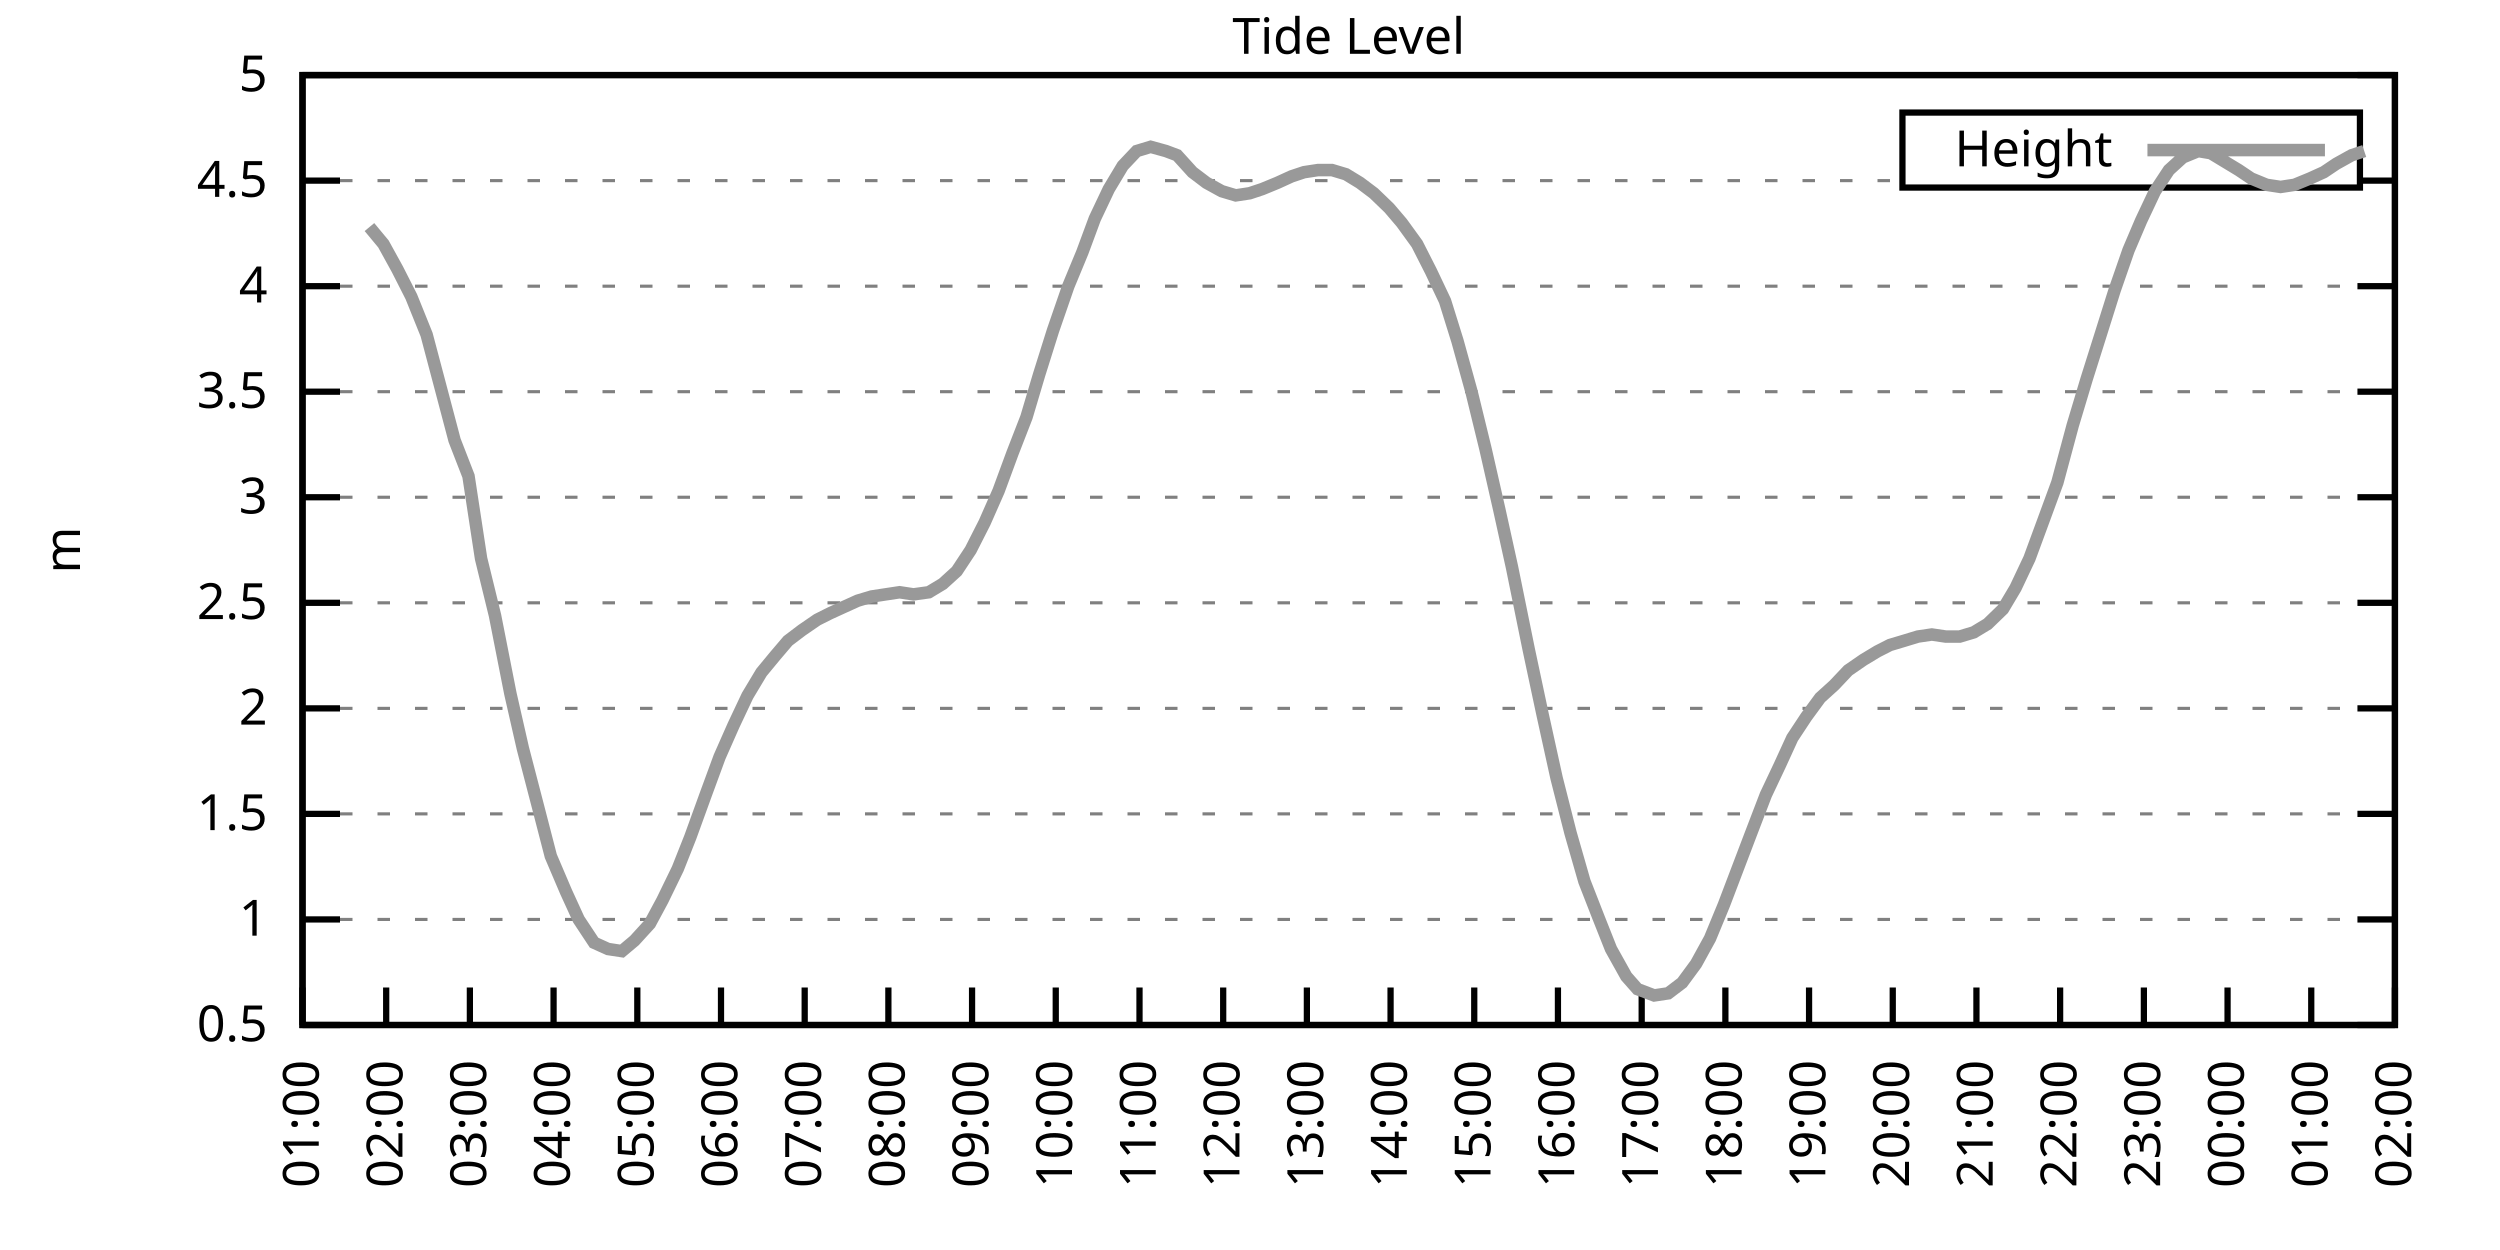
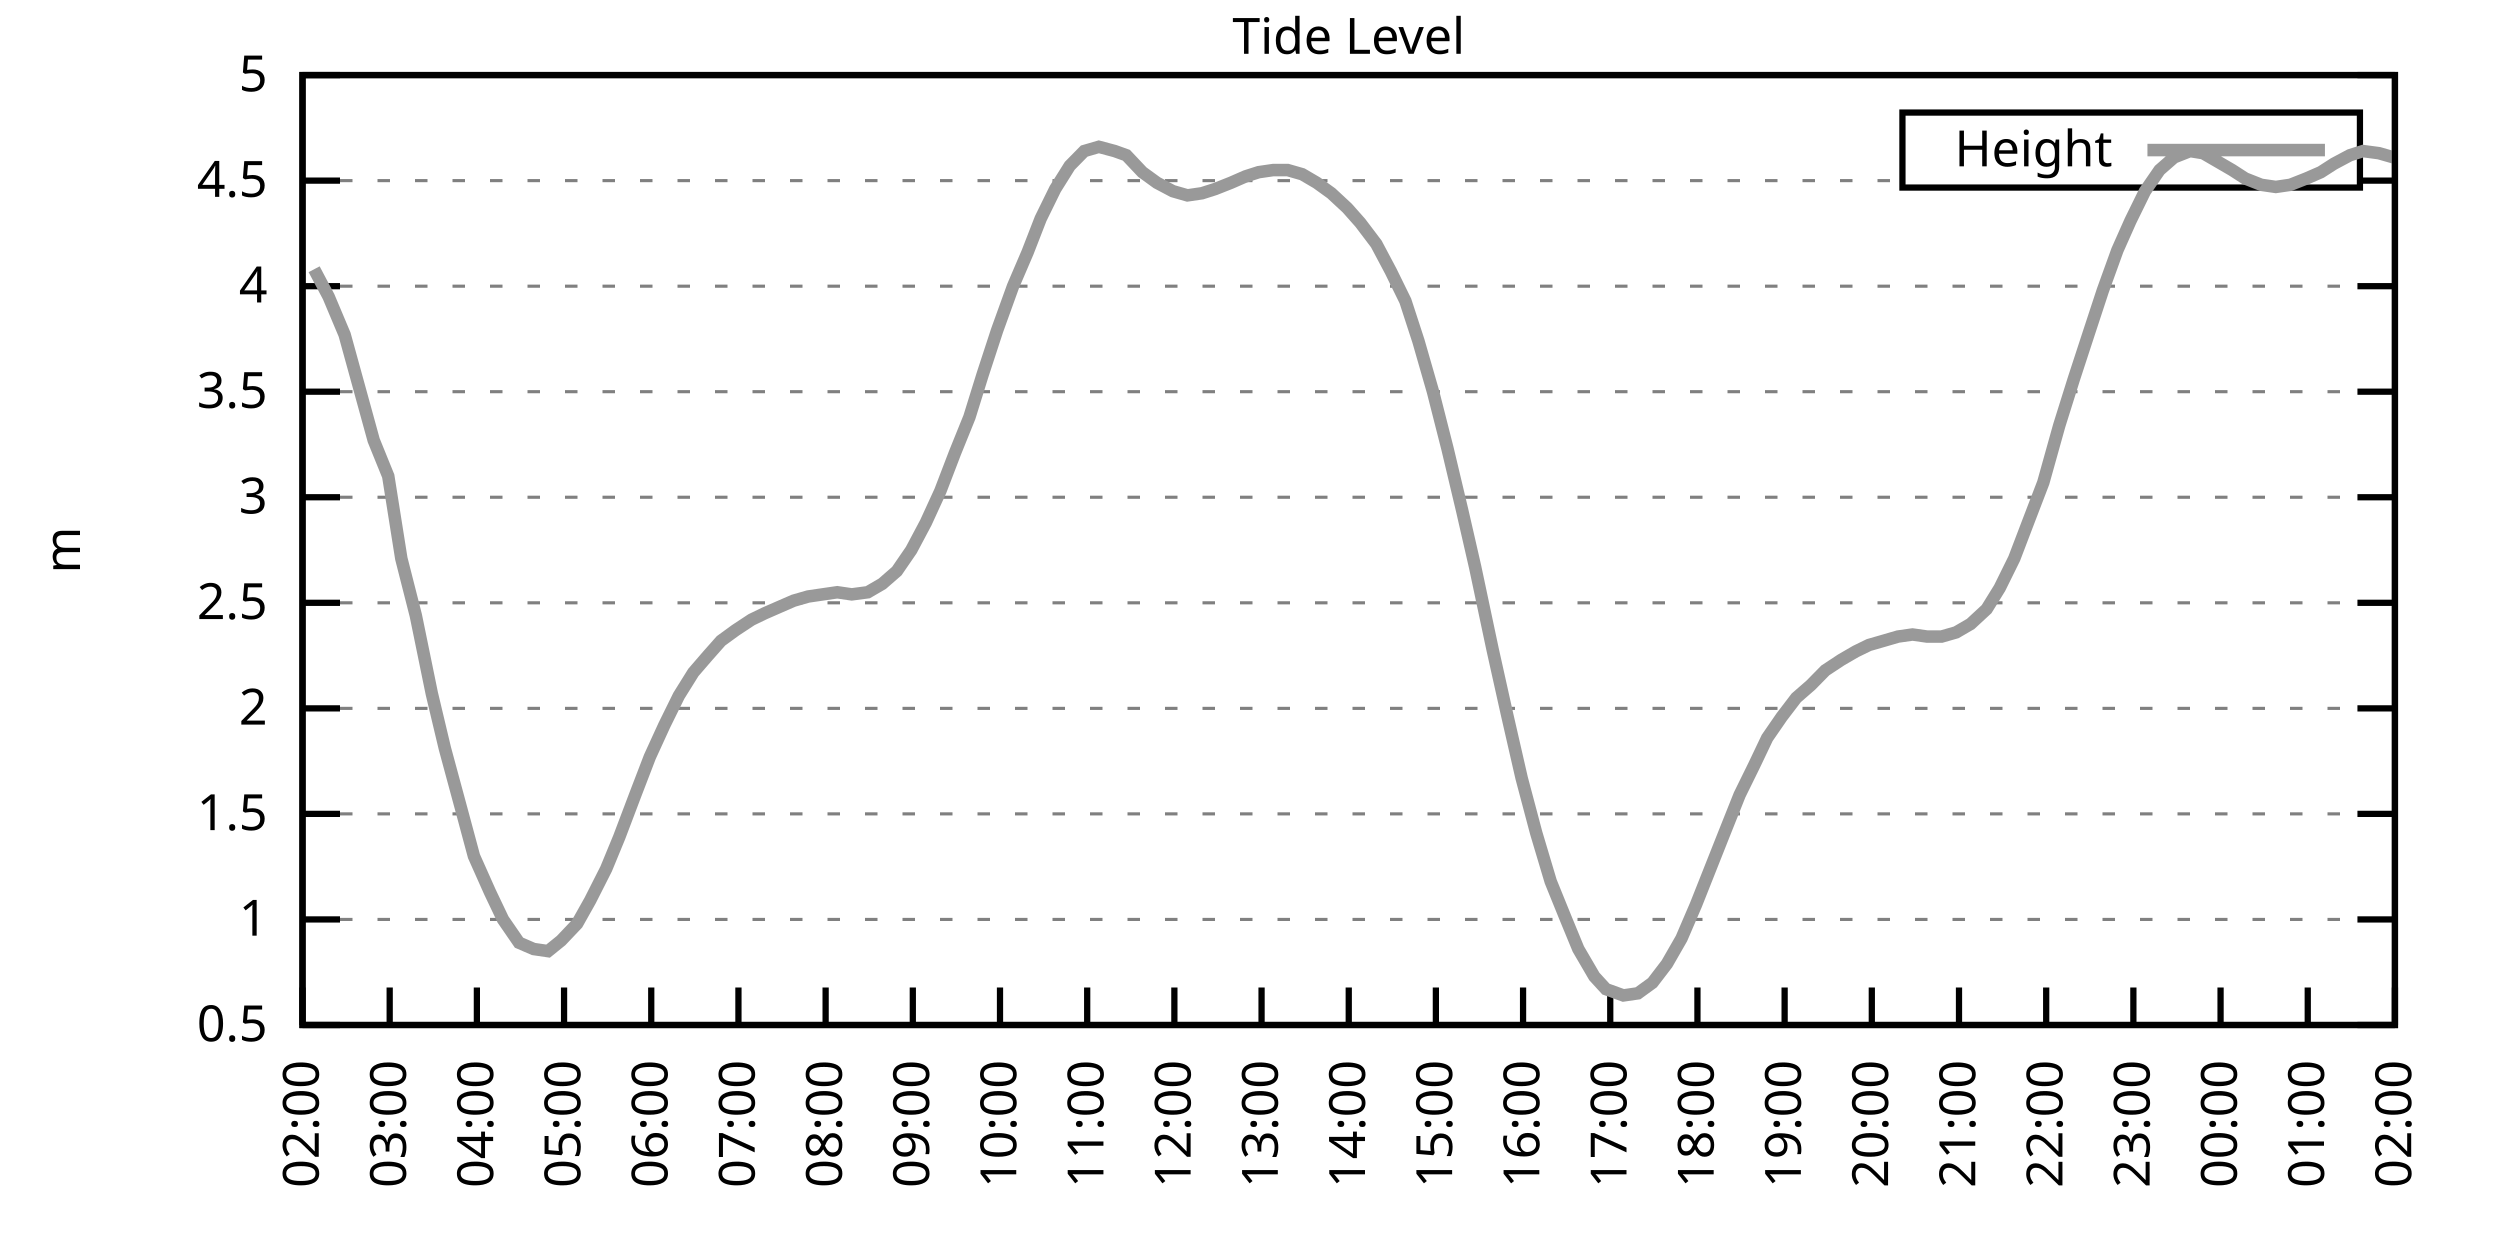
<svg xmlns="http://www.w3.org/2000/svg" xmlns:xlink="http://www.w3.org/1999/xlink" width="400" height="200" viewBox="0 0 400 200">
  <g id="gnuplot_canvas">
    <rect x="0" y="0" width="400" height="200" fill="none" />
    <defs>
      <circle id="gpDot" r="0.5" stroke-width="0.5" stroke="currentColor" />
      <path id="gpPt0" stroke-width="0.333" stroke="currentColor" d="M-1,0 h2 M0,-1 v2" />
      <path id="gpPt1" stroke-width="0.333" stroke="currentColor" d="M-1,-1 L1,1 M1,-1 L-1,1" />
      <path id="gpPt2" stroke-width="0.333" stroke="currentColor" d="M-1,0 L1,0 M0,-1 L0,1 M-1,-1 L1,1 M-1,1 L1,-1" />
      <rect id="gpPt3" stroke-width="0.333" stroke="currentColor" x="-1" y="-1" width="2" height="2" />
      <rect id="gpPt4" stroke-width="0.333" stroke="currentColor" fill="currentColor" x="-1" y="-1" width="2" height="2" />
      <circle id="gpPt5" stroke-width="0.333" stroke="currentColor" cx="0" cy="0" r="1" />
      <use xlink:href="#gpPt5" id="gpPt6" fill="currentColor" stroke="none" />
      <path id="gpPt7" stroke-width="0.333" stroke="currentColor" d="M0,-1.33 L-1.33,0.67 L1.33,0.67 z" />
      <use xlink:href="#gpPt7" id="gpPt8" fill="currentColor" stroke="none" />
      <use xlink:href="#gpPt7" id="gpPt9" stroke="currentColor" transform="rotate(180)" />
      <use xlink:href="#gpPt9" id="gpPt10" fill="currentColor" stroke="none" />
      <use xlink:href="#gpPt3" id="gpPt11" stroke="currentColor" transform="rotate(45)" />
      <use xlink:href="#gpPt11" id="gpPt12" fill="currentColor" stroke="none" />
      <path id="gpPt13" stroke-width="0.333" stroke="currentColor" d="M0,1.330 L1.265,0.411 L0.782,-1.067 L-0.782,-1.076 L-1.265,0.411 z" />
      <use xlink:href="#gpPt13" id="gpPt14" fill="currentColor" stroke="none" />
      <filter id="textbox" filterUnits="objectBoundingBox" x="0" y="0" height="1" width="1">
        <feFlood flood-color="white" flood-opacity="1" result="bgnd" />
        <feComposite in="SourceGraphic" in2="bgnd" operator="atop" />
      </filter>
      <filter id="greybox" filterUnits="objectBoundingBox" x="0" y="0" height="1" width="1">
        <feFlood flood-color="lightgrey" flood-opacity="1" result="grey" />
        <feComposite in="SourceGraphic" in2="grey" operator="atop" />
      </filter>
    </defs>
    <g fill="none" color="white" stroke="currentColor" stroke-width="1.00" stroke-linecap="butt" stroke-linejoin="miter">
</g>
    <g fill="none" color="black" stroke="currentColor" stroke-width="1.00" stroke-linecap="butt" stroke-linejoin="miter">
      <g stroke="none" shape-rendering="crispEdges">
        <polygon fill="rgb(255, 255, 255)" points="48.40,164.00 383.18,164.00 383.18,12.02 48.40,12.02 " />
      </g>
    </g>
    <g fill="none" color="black" stroke="currentColor" stroke-width="1.00" stroke-linecap="butt" stroke-linejoin="miter">
</g>
    <g fill="none" color="black" stroke="black" stroke-width="0.50" stroke-linecap="butt" stroke-linejoin="miter">
</g>
    <g fill="none" color="gray" stroke="currentColor" stroke-width="0.50" stroke-linecap="butt" stroke-linejoin="miter">
      <path stroke="gray" stroke-dasharray="2,4" class="gridline" d="M48.40,164.00 L383.19,164.00  " />
    </g>
    <g fill="none" color="gray" stroke="gray" stroke-width="1.00" stroke-linecap="butt" stroke-linejoin="miter">
</g>
    <g fill="none" color="black" stroke="currentColor" stroke-width="1.00" stroke-linecap="butt" stroke-linejoin="miter">
      <path stroke="black" d="M48.40,164.00 L54.40,164.00 M383.19,164.00 L377.19,164.00  " />
      <g transform="translate(42.80,166.60)" stroke="none" fill="black" font-family="Sans" font-size="8.00" text-anchor="end">
        <text>
          <tspan font-family="Sans"> 0.5</tspan>
        </text>
      </g>
    </g>
    <g fill="none" color="black" stroke="currentColor" stroke-width="1.00" stroke-linecap="butt" stroke-linejoin="miter">
</g>
    <g fill="none" color="black" stroke="black" stroke-width="0.50" stroke-linecap="butt" stroke-linejoin="miter">
</g>
    <g fill="none" color="gray" stroke="currentColor" stroke-width="0.50" stroke-linecap="butt" stroke-linejoin="miter">
      <path stroke="gray" stroke-dasharray="2,4" class="gridline" d="M48.40,147.11 L383.19,147.11  " />
    </g>
    <g fill="none" color="gray" stroke="gray" stroke-width="1.00" stroke-linecap="butt" stroke-linejoin="miter">
</g>
    <g fill="none" color="black" stroke="currentColor" stroke-width="1.00" stroke-linecap="butt" stroke-linejoin="miter">
      <path stroke="black" d="M48.40,147.11 L54.40,147.11 M383.19,147.11 L377.19,147.11  " />
      <g transform="translate(42.80,149.71)" stroke="none" fill="black" font-family="Sans" font-size="8.00" text-anchor="end">
        <text>
          <tspan font-family="Sans"> 1</tspan>
        </text>
      </g>
    </g>
    <g fill="none" color="black" stroke="currentColor" stroke-width="1.00" stroke-linecap="butt" stroke-linejoin="miter">
</g>
    <g fill="none" color="black" stroke="black" stroke-width="0.50" stroke-linecap="butt" stroke-linejoin="miter">
</g>
    <g fill="none" color="gray" stroke="currentColor" stroke-width="0.50" stroke-linecap="butt" stroke-linejoin="miter">
      <path stroke="gray" stroke-dasharray="2,4" class="gridline" d="M48.40,130.22 L383.19,130.22  " />
    </g>
    <g fill="none" color="gray" stroke="gray" stroke-width="1.00" stroke-linecap="butt" stroke-linejoin="miter">
</g>
    <g fill="none" color="black" stroke="currentColor" stroke-width="1.00" stroke-linecap="butt" stroke-linejoin="miter">
      <path stroke="black" d="M48.40,130.22 L54.40,130.22 M383.19,130.22 L377.19,130.22  " />
      <g transform="translate(42.80,132.82)" stroke="none" fill="black" font-family="Sans" font-size="8.00" text-anchor="end">
        <text>
          <tspan font-family="Sans"> 1.5</tspan>
        </text>
      </g>
    </g>
    <g fill="none" color="black" stroke="currentColor" stroke-width="1.00" stroke-linecap="butt" stroke-linejoin="miter">
</g>
    <g fill="none" color="black" stroke="black" stroke-width="0.50" stroke-linecap="butt" stroke-linejoin="miter">
</g>
    <g fill="none" color="gray" stroke="currentColor" stroke-width="0.50" stroke-linecap="butt" stroke-linejoin="miter">
      <path stroke="gray" stroke-dasharray="2,4" class="gridline" d="M48.40,113.34 L383.19,113.34  " />
    </g>
    <g fill="none" color="gray" stroke="gray" stroke-width="1.00" stroke-linecap="butt" stroke-linejoin="miter">
</g>
    <g fill="none" color="black" stroke="currentColor" stroke-width="1.00" stroke-linecap="butt" stroke-linejoin="miter">
      <path stroke="black" d="M48.40,113.34 L54.40,113.34 M383.19,113.34 L377.19,113.34  " />
      <g transform="translate(42.80,115.94)" stroke="none" fill="black" font-family="Sans" font-size="8.00" text-anchor="end">
        <text>
          <tspan font-family="Sans"> 2</tspan>
        </text>
      </g>
    </g>
    <g fill="none" color="black" stroke="currentColor" stroke-width="1.00" stroke-linecap="butt" stroke-linejoin="miter">
</g>
    <g fill="none" color="black" stroke="black" stroke-width="0.50" stroke-linecap="butt" stroke-linejoin="miter">
</g>
    <g fill="none" color="gray" stroke="currentColor" stroke-width="0.50" stroke-linecap="butt" stroke-linejoin="miter">
      <path stroke="gray" stroke-dasharray="2,4" class="gridline" d="M48.40,96.45 L383.19,96.45  " />
    </g>
    <g fill="none" color="gray" stroke="gray" stroke-width="1.00" stroke-linecap="butt" stroke-linejoin="miter">
</g>
    <g fill="none" color="black" stroke="currentColor" stroke-width="1.00" stroke-linecap="butt" stroke-linejoin="miter">
      <path stroke="black" d="M48.40,96.45 L54.40,96.45 M383.19,96.45 L377.19,96.45  " />
      <g transform="translate(42.80,99.05)" stroke="none" fill="black" font-family="Sans" font-size="8.00" text-anchor="end">
        <text>
          <tspan font-family="Sans"> 2.5</tspan>
        </text>
      </g>
    </g>
    <g fill="none" color="black" stroke="currentColor" stroke-width="1.00" stroke-linecap="butt" stroke-linejoin="miter">
</g>
    <g fill="none" color="black" stroke="black" stroke-width="0.50" stroke-linecap="butt" stroke-linejoin="miter">
</g>
    <g fill="none" color="gray" stroke="currentColor" stroke-width="0.50" stroke-linecap="butt" stroke-linejoin="miter">
      <path stroke="gray" stroke-dasharray="2,4" class="gridline" d="M48.40,79.56 L383.19,79.56  " />
    </g>
    <g fill="none" color="gray" stroke="gray" stroke-width="1.00" stroke-linecap="butt" stroke-linejoin="miter">
</g>
    <g fill="none" color="black" stroke="currentColor" stroke-width="1.00" stroke-linecap="butt" stroke-linejoin="miter">
      <path stroke="black" d="M48.40,79.56 L54.40,79.56 M383.19,79.56 L377.19,79.56  " />
      <g transform="translate(42.80,82.16)" stroke="none" fill="black" font-family="Sans" font-size="8.00" text-anchor="end">
        <text>
          <tspan font-family="Sans"> 3</tspan>
        </text>
      </g>
    </g>
    <g fill="none" color="black" stroke="currentColor" stroke-width="1.00" stroke-linecap="butt" stroke-linejoin="miter">
</g>
    <g fill="none" color="black" stroke="black" stroke-width="0.50" stroke-linecap="butt" stroke-linejoin="miter">
</g>
    <g fill="none" color="gray" stroke="currentColor" stroke-width="0.50" stroke-linecap="butt" stroke-linejoin="miter">
      <path stroke="gray" stroke-dasharray="2,4" class="gridline" d="M48.40,62.67 L383.19,62.67  " />
    </g>
    <g fill="none" color="gray" stroke="gray" stroke-width="1.00" stroke-linecap="butt" stroke-linejoin="miter">
</g>
    <g fill="none" color="black" stroke="currentColor" stroke-width="1.00" stroke-linecap="butt" stroke-linejoin="miter">
      <path stroke="black" d="M48.40,62.67 L54.40,62.67 M383.19,62.67 L377.19,62.67  " />
      <g transform="translate(42.80,65.27)" stroke="none" fill="black" font-family="Sans" font-size="8.00" text-anchor="end">
        <text>
          <tspan font-family="Sans"> 3.5</tspan>
        </text>
      </g>
    </g>
    <g fill="none" color="black" stroke="currentColor" stroke-width="1.00" stroke-linecap="butt" stroke-linejoin="miter">
</g>
    <g fill="none" color="black" stroke="black" stroke-width="0.50" stroke-linecap="butt" stroke-linejoin="miter">
</g>
    <g fill="none" color="gray" stroke="currentColor" stroke-width="0.50" stroke-linecap="butt" stroke-linejoin="miter">
      <path stroke="gray" stroke-dasharray="2,4" class="gridline" d="M48.40,45.79 L383.19,45.79  " />
    </g>
    <g fill="none" color="gray" stroke="gray" stroke-width="1.00" stroke-linecap="butt" stroke-linejoin="miter">
</g>
    <g fill="none" color="black" stroke="currentColor" stroke-width="1.00" stroke-linecap="butt" stroke-linejoin="miter">
      <path stroke="black" d="M48.40,45.79 L54.40,45.79 M383.19,45.79 L377.19,45.79  " />
      <g transform="translate(42.80,48.39)" stroke="none" fill="black" font-family="Sans" font-size="8.00" text-anchor="end">
        <text>
          <tspan font-family="Sans"> 4</tspan>
        </text>
      </g>
    </g>
    <g fill="none" color="black" stroke="currentColor" stroke-width="1.00" stroke-linecap="butt" stroke-linejoin="miter">
</g>
    <g fill="none" color="black" stroke="black" stroke-width="0.50" stroke-linecap="butt" stroke-linejoin="miter">
</g>
    <g fill="none" color="gray" stroke="currentColor" stroke-width="0.50" stroke-linecap="butt" stroke-linejoin="miter">
      <path stroke="gray" stroke-dasharray="2,4" class="gridline" d="M48.40,28.90 L304.39,28.90 M377.59,28.90 L383.19,28.90  " />
    </g>
    <g fill="none" color="gray" stroke="gray" stroke-width="1.00" stroke-linecap="butt" stroke-linejoin="miter">
</g>
    <g fill="none" color="black" stroke="currentColor" stroke-width="1.00" stroke-linecap="butt" stroke-linejoin="miter">
      <path stroke="black" d="M48.40,28.90 L54.40,28.90 M383.19,28.90 L377.19,28.90  " />
      <g transform="translate(42.80,31.50)" stroke="none" fill="black" font-family="Sans" font-size="8.00" text-anchor="end">
        <text>
          <tspan font-family="Sans"> 4.5</tspan>
        </text>
      </g>
    </g>
    <g fill="none" color="black" stroke="currentColor" stroke-width="1.00" stroke-linecap="butt" stroke-linejoin="miter">
</g>
    <g fill="none" color="black" stroke="black" stroke-width="0.50" stroke-linecap="butt" stroke-linejoin="miter">
</g>
    <g fill="none" color="gray" stroke="currentColor" stroke-width="0.50" stroke-linecap="butt" stroke-linejoin="miter">
      <path stroke="gray" stroke-dasharray="2,4" class="gridline" d="M48.40,12.01 L383.19,12.01  " />
    </g>
    <g fill="none" color="gray" stroke="gray" stroke-width="1.00" stroke-linecap="butt" stroke-linejoin="miter">
</g>
    <g fill="none" color="black" stroke="currentColor" stroke-width="1.00" stroke-linecap="butt" stroke-linejoin="miter">
      <path stroke="black" d="M48.40,12.01 L54.40,12.01 M383.19,12.01 L377.19,12.01  " />
      <g transform="translate(42.80,14.61)" stroke="none" fill="black" font-family="Sans" font-size="8.00" text-anchor="end">
        <text>
          <tspan font-family="Sans"> 5</tspan>
        </text>
      </g>
    </g>
    <g fill="none" color="black" stroke="currentColor" stroke-width="1.00" stroke-linecap="butt" stroke-linejoin="miter">
      <path stroke="black" d="M48.40,164.00 L48.40,158.00  " />
      <g transform="translate(51.00,169.60) rotate(270.00)" stroke="none" fill="black" font-family="Sans" font-size="8.00" text-anchor="end">
        <text>
-           <tspan font-family="Sans">01:00</tspan>
-         </text>
-       </g>
-     </g>
-     <g fill="none" color="black" stroke="currentColor" stroke-width="1.00" stroke-linecap="butt" stroke-linejoin="miter">
-       <path stroke="black" d="M61.79,164.00 L61.79,158.00  " />
-       <g transform="translate(64.39,169.60) rotate(270.00)" stroke="none" fill="black" font-family="Sans" font-size="8.00" text-anchor="end">
-         <text>
          <tspan font-family="Sans">02:00</tspan>
        </text>
      </g>
    </g>
    <g fill="none" color="black" stroke="currentColor" stroke-width="1.00" stroke-linecap="butt" stroke-linejoin="miter">
-       <path stroke="black" d="M75.18,164.00 L75.18,158.00  " />
-       <g transform="translate(77.78,169.60) rotate(270.00)" stroke="none" fill="black" font-family="Sans" font-size="8.00" text-anchor="end">
+       <path stroke="black" d="M62.35,164.00 L62.35,158.00  " />
+       <g transform="translate(64.95,169.60) rotate(270.00)" stroke="none" fill="black" font-family="Sans" font-size="8.00" text-anchor="end">
        <text>
          <tspan font-family="Sans">03:00</tspan>
        </text>
      </g>
    </g>
    <g fill="none" color="black" stroke="currentColor" stroke-width="1.00" stroke-linecap="butt" stroke-linejoin="miter">
-       <path stroke="black" d="M88.57,164.00 L88.57,158.00  " />
-       <g transform="translate(91.17,169.60) rotate(270.00)" stroke="none" fill="black" font-family="Sans" font-size="8.00" text-anchor="end">
+       <path stroke="black" d="M76.30,164.00 L76.30,158.00  " />
+       <g transform="translate(78.90,169.60) rotate(270.00)" stroke="none" fill="black" font-family="Sans" font-size="8.00" text-anchor="end">
        <text>
          <tspan font-family="Sans">04:00</tspan>
        </text>
      </g>
    </g>
    <g fill="none" color="black" stroke="currentColor" stroke-width="1.00" stroke-linecap="butt" stroke-linejoin="miter">
-       <path stroke="black" d="M101.97,164.00 L101.97,158.00  " />
-       <g transform="translate(104.57,169.60) rotate(270.00)" stroke="none" fill="black" font-family="Sans" font-size="8.00" text-anchor="end">
+       <path stroke="black" d="M90.25,164.00 L90.25,158.00  " />
+       <g transform="translate(92.85,169.60) rotate(270.00)" stroke="none" fill="black" font-family="Sans" font-size="8.00" text-anchor="end">
        <text>
          <tspan font-family="Sans">05:00</tspan>
        </text>
      </g>
    </g>
    <g fill="none" color="black" stroke="currentColor" stroke-width="1.00" stroke-linecap="butt" stroke-linejoin="miter">
-       <path stroke="black" d="M115.36,164.00 L115.36,158.00  " />
-       <g transform="translate(117.96,169.60) rotate(270.00)" stroke="none" fill="black" font-family="Sans" font-size="8.00" text-anchor="end">
+       <path stroke="black" d="M104.20,164.00 L104.20,158.00  " />
+       <g transform="translate(106.80,169.60) rotate(270.00)" stroke="none" fill="black" font-family="Sans" font-size="8.00" text-anchor="end">
        <text>
          <tspan font-family="Sans">06:00</tspan>
        </text>
      </g>
    </g>
    <g fill="none" color="black" stroke="currentColor" stroke-width="1.00" stroke-linecap="butt" stroke-linejoin="miter">
-       <path stroke="black" d="M128.75,164.00 L128.75,158.00  " />
-       <g transform="translate(131.35,169.60) rotate(270.00)" stroke="none" fill="black" font-family="Sans" font-size="8.00" text-anchor="end">
+       <path stroke="black" d="M118.15,164.00 L118.15,158.00  " />
+       <g transform="translate(120.75,169.60) rotate(270.00)" stroke="none" fill="black" font-family="Sans" font-size="8.00" text-anchor="end">
        <text>
          <tspan font-family="Sans">07:00</tspan>
        </text>
      </g>
    </g>
    <g fill="none" color="black" stroke="currentColor" stroke-width="1.00" stroke-linecap="butt" stroke-linejoin="miter">
-       <path stroke="black" d="M142.14,164.00 L142.14,158.00  " />
-       <g transform="translate(144.74,169.60) rotate(270.00)" stroke="none" fill="black" font-family="Sans" font-size="8.00" text-anchor="end">
+       <path stroke="black" d="M132.10,164.00 L132.10,158.00  " />
+       <g transform="translate(134.70,169.60) rotate(270.00)" stroke="none" fill="black" font-family="Sans" font-size="8.00" text-anchor="end">
        <text>
          <tspan font-family="Sans">08:00</tspan>
        </text>
      </g>
    </g>
    <g fill="none" color="black" stroke="currentColor" stroke-width="1.00" stroke-linecap="butt" stroke-linejoin="miter">
-       <path stroke="black" d="M155.53,164.00 L155.53,158.00  " />
-       <g transform="translate(158.13,169.60) rotate(270.00)" stroke="none" fill="black" font-family="Sans" font-size="8.00" text-anchor="end">
+       <path stroke="black" d="M146.05,164.00 L146.05,158.00  " />
+       <g transform="translate(148.65,169.60) rotate(270.00)" stroke="none" fill="black" font-family="Sans" font-size="8.00" text-anchor="end">
        <text>
          <tspan font-family="Sans">09:00</tspan>
        </text>
      </g>
    </g>
    <g fill="none" color="black" stroke="currentColor" stroke-width="1.00" stroke-linecap="butt" stroke-linejoin="miter">
-       <path stroke="black" d="M168.92,164.00 L168.92,158.00  " />
-       <g transform="translate(171.52,169.60) rotate(270.00)" stroke="none" fill="black" font-family="Sans" font-size="8.00" text-anchor="end">
+       <path stroke="black" d="M160.00,164.00 L160.00,158.00  " />
+       <g transform="translate(162.60,169.60) rotate(270.00)" stroke="none" fill="black" font-family="Sans" font-size="8.00" text-anchor="end">
        <text>
          <tspan font-family="Sans">10:00</tspan>
        </text>
      </g>
    </g>
    <g fill="none" color="black" stroke="currentColor" stroke-width="1.00" stroke-linecap="butt" stroke-linejoin="miter">
-       <path stroke="black" d="M182.32,164.00 L182.32,158.00  " />
-       <g transform="translate(184.92,169.60) rotate(270.00)" stroke="none" fill="black" font-family="Sans" font-size="8.00" text-anchor="end">
+       <path stroke="black" d="M173.95,164.00 L173.95,158.00  " />
+       <g transform="translate(176.55,169.60) rotate(270.00)" stroke="none" fill="black" font-family="Sans" font-size="8.00" text-anchor="end">
        <text>
          <tspan font-family="Sans">11:00</tspan>
        </text>
      </g>
    </g>
    <g fill="none" color="black" stroke="currentColor" stroke-width="1.00" stroke-linecap="butt" stroke-linejoin="miter">
-       <path stroke="black" d="M195.71,164.00 L195.71,158.00  " />
-       <g transform="translate(198.31,169.60) rotate(270.00)" stroke="none" fill="black" font-family="Sans" font-size="8.00" text-anchor="end">
+       <path stroke="black" d="M187.90,164.00 L187.90,158.00  " />
+       <g transform="translate(190.50,169.60) rotate(270.00)" stroke="none" fill="black" font-family="Sans" font-size="8.00" text-anchor="end">
        <text>
          <tspan font-family="Sans">12:00</tspan>
        </text>
      </g>
    </g>
    <g fill="none" color="black" stroke="currentColor" stroke-width="1.00" stroke-linecap="butt" stroke-linejoin="miter">
-       <path stroke="black" d="M209.10,164.00 L209.10,158.00  " />
-       <g transform="translate(211.70,169.60) rotate(270.00)" stroke="none" fill="black" font-family="Sans" font-size="8.00" text-anchor="end">
+       <path stroke="black" d="M201.85,164.00 L201.85,158.00  " />
+       <g transform="translate(204.45,169.60) rotate(270.00)" stroke="none" fill="black" font-family="Sans" font-size="8.00" text-anchor="end">
        <text>
          <tspan font-family="Sans">13:00</tspan>
        </text>
      </g>
    </g>
    <g fill="none" color="black" stroke="currentColor" stroke-width="1.00" stroke-linecap="butt" stroke-linejoin="miter">
-       <path stroke="black" d="M222.49,164.00 L222.49,158.00  " />
-       <g transform="translate(225.09,169.60) rotate(270.00)" stroke="none" fill="black" font-family="Sans" font-size="8.00" text-anchor="end">
+       <path stroke="black" d="M215.80,164.00 L215.80,158.00  " />
+       <g transform="translate(218.40,169.60) rotate(270.00)" stroke="none" fill="black" font-family="Sans" font-size="8.00" text-anchor="end">
        <text>
          <tspan font-family="Sans">14:00</tspan>
        </text>
      </g>
    </g>
    <g fill="none" color="black" stroke="currentColor" stroke-width="1.00" stroke-linecap="butt" stroke-linejoin="miter">
-       <path stroke="black" d="M235.88,164.00 L235.88,158.00  " />
-       <g transform="translate(238.48,169.60) rotate(270.00)" stroke="none" fill="black" font-family="Sans" font-size="8.00" text-anchor="end">
+       <path stroke="black" d="M229.74,164.00 L229.74,158.00  " />
+       <g transform="translate(232.34,169.60) rotate(270.00)" stroke="none" fill="black" font-family="Sans" font-size="8.00" text-anchor="end">
        <text>
          <tspan font-family="Sans">15:00</tspan>
        </text>
      </g>
    </g>
    <g fill="none" color="black" stroke="currentColor" stroke-width="1.00" stroke-linecap="butt" stroke-linejoin="miter">
-       <path stroke="black" d="M249.27,164.00 L249.27,158.00  " />
-       <g transform="translate(251.87,169.60) rotate(270.00)" stroke="none" fill="black" font-family="Sans" font-size="8.00" text-anchor="end">
+       <path stroke="black" d="M243.69,164.00 L243.69,158.00  " />
+       <g transform="translate(246.29,169.60) rotate(270.00)" stroke="none" fill="black" font-family="Sans" font-size="8.00" text-anchor="end">
        <text>
          <tspan font-family="Sans">16:00</tspan>
        </text>
      </g>
    </g>
    <g fill="none" color="black" stroke="currentColor" stroke-width="1.00" stroke-linecap="butt" stroke-linejoin="miter">
-       <path stroke="black" d="M262.67,164.00 L262.67,158.00  " />
-       <g transform="translate(265.27,169.60) rotate(270.00)" stroke="none" fill="black" font-family="Sans" font-size="8.00" text-anchor="end">
+       <path stroke="black" d="M257.64,164.00 L257.64,158.00  " />
+       <g transform="translate(260.24,169.60) rotate(270.00)" stroke="none" fill="black" font-family="Sans" font-size="8.00" text-anchor="end">
        <text>
          <tspan font-family="Sans">17:00</tspan>
        </text>
      </g>
    </g>
    <g fill="none" color="black" stroke="currentColor" stroke-width="1.00" stroke-linecap="butt" stroke-linejoin="miter">
-       <path stroke="black" d="M276.06,164.00 L276.06,158.00  " />
-       <g transform="translate(278.66,169.60) rotate(270.00)" stroke="none" fill="black" font-family="Sans" font-size="8.00" text-anchor="end">
+       <path stroke="black" d="M271.59,164.00 L271.59,158.00  " />
+       <g transform="translate(274.19,169.60) rotate(270.00)" stroke="none" fill="black" font-family="Sans" font-size="8.00" text-anchor="end">
        <text>
          <tspan font-family="Sans">18:00</tspan>
        </text>
      </g>
    </g>
    <g fill="none" color="black" stroke="currentColor" stroke-width="1.00" stroke-linecap="butt" stroke-linejoin="miter">
-       <path stroke="black" d="M289.45,164.00 L289.45,158.00  " />
-       <g transform="translate(292.05,169.60) rotate(270.00)" stroke="none" fill="black" font-family="Sans" font-size="8.00" text-anchor="end">
+       <path stroke="black" d="M285.54,164.00 L285.54,158.00  " />
+       <g transform="translate(288.14,169.60) rotate(270.00)" stroke="none" fill="black" font-family="Sans" font-size="8.00" text-anchor="end">
        <text>
          <tspan font-family="Sans">19:00</tspan>
        </text>
      </g>
    </g>
    <g fill="none" color="black" stroke="currentColor" stroke-width="1.00" stroke-linecap="butt" stroke-linejoin="miter">
-       <path stroke="black" d="M302.84,164.00 L302.84,158.00  " />
-       <g transform="translate(305.44,169.60) rotate(270.00)" stroke="none" fill="black" font-family="Sans" font-size="8.00" text-anchor="end">
+       <path stroke="black" d="M299.49,164.00 L299.49,158.00  " />
+       <g transform="translate(302.09,169.60) rotate(270.00)" stroke="none" fill="black" font-family="Sans" font-size="8.00" text-anchor="end">
        <text>
          <tspan font-family="Sans">20:00</tspan>
        </text>
      </g>
    </g>
    <g fill="none" color="black" stroke="currentColor" stroke-width="1.00" stroke-linecap="butt" stroke-linejoin="miter">
-       <path stroke="black" d="M316.23,164.00 L316.23,158.00  " />
-       <g transform="translate(318.83,169.60) rotate(270.00)" stroke="none" fill="black" font-family="Sans" font-size="8.00" text-anchor="end">
+       <path stroke="black" d="M313.44,164.00 L313.44,158.00  " />
+       <g transform="translate(316.04,169.60) rotate(270.00)" stroke="none" fill="black" font-family="Sans" font-size="8.00" text-anchor="end">
        <text>
          <tspan font-family="Sans">21:00</tspan>
        </text>
      </g>
    </g>
    <g fill="none" color="black" stroke="currentColor" stroke-width="1.00" stroke-linecap="butt" stroke-linejoin="miter">
-       <path stroke="black" d="M329.62,164.00 L329.62,158.00  " />
-       <g transform="translate(332.22,169.60) rotate(270.00)" stroke="none" fill="black" font-family="Sans" font-size="8.00" text-anchor="end">
+       <path stroke="black" d="M327.39,164.00 L327.39,158.00  " />
+       <g transform="translate(329.99,169.60) rotate(270.00)" stroke="none" fill="black" font-family="Sans" font-size="8.00" text-anchor="end">
        <text>
          <tspan font-family="Sans">22:00</tspan>
        </text>
      </g>
    </g>
    <g fill="none" color="black" stroke="currentColor" stroke-width="1.00" stroke-linecap="butt" stroke-linejoin="miter">
-       <path stroke="black" d="M343.02,164.00 L343.02,158.00  " />
-       <g transform="translate(345.62,169.60) rotate(270.00)" stroke="none" fill="black" font-family="Sans" font-size="8.00" text-anchor="end">
+       <path stroke="black" d="M341.34,164.00 L341.34,158.00  " />
+       <g transform="translate(343.94,169.60) rotate(270.00)" stroke="none" fill="black" font-family="Sans" font-size="8.00" text-anchor="end">
        <text>
          <tspan font-family="Sans">23:00</tspan>
        </text>
      </g>
    </g>
    <g fill="none" color="black" stroke="currentColor" stroke-width="1.00" stroke-linecap="butt" stroke-linejoin="miter">
-       <path stroke="black" d="M356.41,164.00 L356.41,158.00  " />
-       <g transform="translate(359.01,169.60) rotate(270.00)" stroke="none" fill="black" font-family="Sans" font-size="8.00" text-anchor="end">
+       <path stroke="black" d="M355.29,164.00 L355.29,158.00  " />
+       <g transform="translate(357.89,169.60) rotate(270.00)" stroke="none" fill="black" font-family="Sans" font-size="8.00" text-anchor="end">
        <text>
          <tspan font-family="Sans">00:00</tspan>
        </text>
      </g>
    </g>
    <g fill="none" color="black" stroke="currentColor" stroke-width="1.00" stroke-linecap="butt" stroke-linejoin="miter">
-       <path stroke="black" d="M369.80,164.00 L369.80,158.00  " />
-       <g transform="translate(372.40,169.60) rotate(270.00)" stroke="none" fill="black" font-family="Sans" font-size="8.00" text-anchor="end">
+       <path stroke="black" d="M369.24,164.00 L369.24,158.00  " />
+       <g transform="translate(371.84,169.60) rotate(270.00)" stroke="none" fill="black" font-family="Sans" font-size="8.00" text-anchor="end">
        <text>
          <tspan font-family="Sans">01:00</tspan>
        </text>
      </g>
    </g>
    <g fill="none" color="black" stroke="currentColor" stroke-width="1.00" stroke-linecap="butt" stroke-linejoin="miter">
      <path stroke="black" d="M383.19,164.00 L383.19,158.00  " />
      <g transform="translate(385.79,169.60) rotate(270.00)" stroke="none" fill="black" font-family="Sans" font-size="8.00" text-anchor="end">
        <text>
          <tspan font-family="Sans">02:00</tspan>
        </text>
      </g>
    </g>
    <g fill="none" color="black" stroke="currentColor" stroke-width="1.00" stroke-linecap="butt" stroke-linejoin="miter">
</g>
    <g fill="none" color="black" stroke="currentColor" stroke-width="1.00" stroke-linecap="butt" stroke-linejoin="miter">
      <path stroke="black" d="M48.40,12.01 L48.40,164.00 L383.19,164.00 L383.19,12.01 L48.40,12.01 Z  " />
    </g>
    <g fill="none" color="black" stroke="currentColor" stroke-width="1.00" stroke-linecap="butt" stroke-linejoin="miter">
</g>
    <g fill="none" color="black" stroke="currentColor" stroke-width="1.00" stroke-linecap="butt" stroke-linejoin="miter">
      <path stroke="black" d="M304.39,30.01 L304.39,18.01 L377.59,18.01 L377.59,30.01 L304.39,30.01 Z  " />
    </g>
    <g id="Tide_level_plot_1">
      <g fill="none" color="white" stroke="black" stroke-width="2.00" stroke-linecap="butt" stroke-linejoin="miter">
</g>
      <g fill="none" color="black" stroke="currentColor" stroke-width="2.00" stroke-linecap="butt" stroke-linejoin="miter">
        <g transform="translate(337.99,26.61)" stroke="none" fill="black" font-family="Sans" font-size="8.00" text-anchor="end">
          <text>
            <tspan font-family="Sans">Height</tspan>
          </text>
        </g>
      </g>
      <g fill="none" color="black" stroke="currentColor" stroke-width="2.00" stroke-linecap="butt" stroke-linejoin="miter">
-         <path stroke="rgb(153, 153, 153)" d="M343.59,24.01 L371.99,24.01 M59.11,36.33 L61.35,39.03 L63.58,43.08 L65.81,47.47 L68.26,53.55 L70.50,62.00   L72.73,70.44 L74.96,76.18 L76.97,89.36 L79.20,98.48 L81.66,110.97 L83.66,119.75 L86.12,129.21 L88.13,136.98   L90.58,142.72 L92.59,147.11 L95.05,150.83 L97.28,151.84 L99.51,152.18 L101.52,150.49 L103.98,147.79 L105.98,144.07   L108.44,139.01 L110.45,133.94 L112.90,127.18 L115.13,121.11 L117.37,116.04 L119.60,111.31 L121.83,107.59 L124.06,104.89   L126.07,102.53 L128.30,100.84 L130.76,99.15 L132.77,98.14 L135.00,97.12 L137.23,96.11 L139.46,95.44 L141.69,95.10   L143.93,94.76 L146.16,95.10 L148.61,94.76 L150.85,93.41 L153.08,91.38 L155.31,88.00 L157.54,83.61 L159.77,78.55   L162.01,72.47 L164.24,66.73 L166.25,59.97 L168.48,52.88 L170.93,45.79 L173.17,40.38 L175.17,34.98 L177.41,30.25   L179.64,26.53 L181.87,24.17 L184.10,23.49 L186.56,24.17 L188.34,24.84 L190.80,27.55 L193.03,29.24 L195.48,30.59   L197.72,31.26 L199.95,30.92 L201.96,30.25 L204.41,29.24 L206.64,28.22 L208.65,27.55 L210.88,27.21 L213.12,27.21   L215.35,27.88 L217.58,29.24 L219.81,30.92 L222.27,33.29 L224.28,35.65 L226.73,39.03 L228.96,43.42 L231.20,48.15   L233.20,54.57 L235.44,62.67 L237.67,71.79 L239.90,81.59 L241.91,90.71 L244.59,103.88 L246.82,114.35 L249.05,124.48   L251.28,133.26 L253.51,141.03 L255.75,146.77 L257.76,151.84 L260.21,156.23 L262.00,158.26 L264.67,159.27 L266.91,158.93   L269.14,157.24 L271.37,154.21 L273.60,150.15 L275.83,144.75 L280.07,133.60 L282.53,127.18 L284.76,122.46 L286.77,118.07   L289.00,114.69 L291.23,111.65 L293.47,109.62 L295.70,107.26 L298.15,105.57 L300.39,104.22 L302.39,103.20 L304.63,102.53   L306.86,101.85 L309.09,101.52 L311.32,101.85 L313.55,101.85 L315.79,101.18 L318.02,99.83 L320.47,97.46 L322.48,94.08   L324.71,89.36 L326.95,83.28 L329.18,77.20 L331.63,68.08 L333.86,60.65 L336.10,53.55 L338.33,46.46 L340.56,40.04   L342.57,35.32 L344.80,30.59 L347.03,27.21 L349.26,25.18 L351.72,24.17 L353.73,24.51 L355.96,25.86 L358.19,27.21   L360.20,28.56 L362.66,29.57 L364.89,29.91 L367.12,29.57 L369.58,28.56 L371.81,27.55 L373.82,26.20 L376.27,24.84   L378.28,24.17  " />
+         <path stroke="rgb(153, 153, 153)" d="M343.59,24.01 L371.99,24.01 M50.26,43.08 L52.58,47.47 L55.14,53.55 L57.47,62.00 L59.79,70.44 L62.12,76.18   L64.21,89.36 L66.53,98.48 L69.09,110.97 L71.18,119.75 L73.74,129.21 L75.83,136.98 L78.39,142.72 L80.48,147.11   L83.04,150.83 L85.37,151.84 L87.69,152.18 L89.78,150.49 L92.34,147.79 L94.43,144.07 L96.99,139.01 L99.08,133.94   L101.64,127.18 L103.97,121.11 L106.29,116.04 L108.62,111.31 L110.94,107.59 L113.27,104.89 L115.36,102.53 L117.68,100.84   L120.24,99.15 L122.33,98.14 L124.66,97.12 L126.98,96.11 L129.31,95.44 L131.63,95.10 L133.96,94.76 L136.28,95.10   L138.84,94.76 L141.16,93.41 L143.49,91.38 L145.81,88.00 L148.14,83.61 L150.46,78.55 L152.79,72.47 L155.11,66.73   L157.21,59.97 L159.53,52.88 L162.09,45.79 L164.41,40.38 L166.51,34.98 L168.83,30.25 L171.16,26.53 L173.48,24.17   L175.81,23.49 L178.36,24.17 L180.22,24.84 L182.78,27.55 L185.11,29.24 L187.66,30.59 L189.99,31.26 L192.31,30.92   L194.41,30.25 L196.96,29.24 L199.29,28.22 L201.38,27.55 L203.71,27.21 L206.03,27.21 L208.36,27.88 L210.68,29.24   L213.01,30.92 L215.56,33.29 L217.65,35.65 L220.21,39.03 L222.54,43.42 L224.86,48.15 L226.95,54.57 L229.28,62.67   L231.60,71.79 L233.93,81.59 L236.02,90.71 L238.81,103.88 L241.14,114.35 L243.46,124.48 L245.79,133.26 L248.11,141.03   L250.44,146.77 L252.53,151.84 L255.09,156.23 L256.95,158.26 L259.74,159.27 L262.06,158.93 L264.39,157.24 L266.71,154.21   L269.04,150.15 L271.36,144.75 L275.78,133.60 L278.34,127.18 L280.66,122.46 L282.75,118.07 L285.08,114.69 L287.40,111.65   L289.73,109.62 L292.05,107.26 L294.61,105.57 L296.94,104.22 L299.03,103.20 L301.35,102.53 L303.68,101.85 L306.00,101.52   L308.33,101.85 L310.65,101.85 L312.98,101.18 L315.30,99.83 L317.86,97.46 L319.95,94.08 L322.28,89.36 L324.60,83.28   L326.93,77.20 L329.48,68.08 L331.81,60.65 L334.13,53.55 L336.46,46.46 L338.78,40.04 L340.88,35.32 L343.20,30.59   L345.53,27.21 L347.85,25.18 L350.41,24.17 L352.50,24.51 L354.83,25.86 L357.15,27.21 L359.24,28.56 L361.80,29.57   L364.13,29.91 L366.45,29.57 L369.01,28.56 L371.33,27.55 L373.43,26.20 L375.98,24.84 L378.08,24.17 L380.63,24.51   L382.96,25.18  " />
      </g>
    </g>
    <g fill="none" color="black" stroke="currentColor" stroke-width="2.00" stroke-linecap="butt" stroke-linejoin="miter">
</g>
    <g fill="none" color="black" stroke="black" stroke-width="1.00" stroke-linecap="butt" stroke-linejoin="miter">
</g>
    <g fill="none" color="black" stroke="currentColor" stroke-width="1.00" stroke-linecap="butt" stroke-linejoin="miter">
      <path stroke="black" d="M48.40,12.01 L48.40,164.00 L383.19,164.00 L383.19,12.01 L48.40,12.01 Z  " />
      <g transform="translate(12.80,88.01) rotate(270.00)" stroke="none" fill="black" font-family="Sans" font-size="8.00" text-anchor="middle">
        <text>
          <tspan font-family="Sans">m</tspan>
        </text>
      </g>
    </g>
    <g fill="none" color="black" stroke="currentColor" stroke-width="1.00" stroke-linecap="butt" stroke-linejoin="miter">
</g>
    <g fill="none" color="black" stroke="currentColor" stroke-width="1.00" stroke-linecap="butt" stroke-linejoin="miter">
      <g transform="translate(215.79,8.61)" stroke="none" fill="black" font-family="Sans" font-size="8.00" text-anchor="middle">
        <text>
          <tspan font-family="Sans">Tide Level</tspan>
        </text>
      </g>
    </g>
    <g fill="none" color="black" stroke="currentColor" stroke-width="1.00" stroke-linecap="butt" stroke-linejoin="miter">
</g>
  </g>
</svg>
